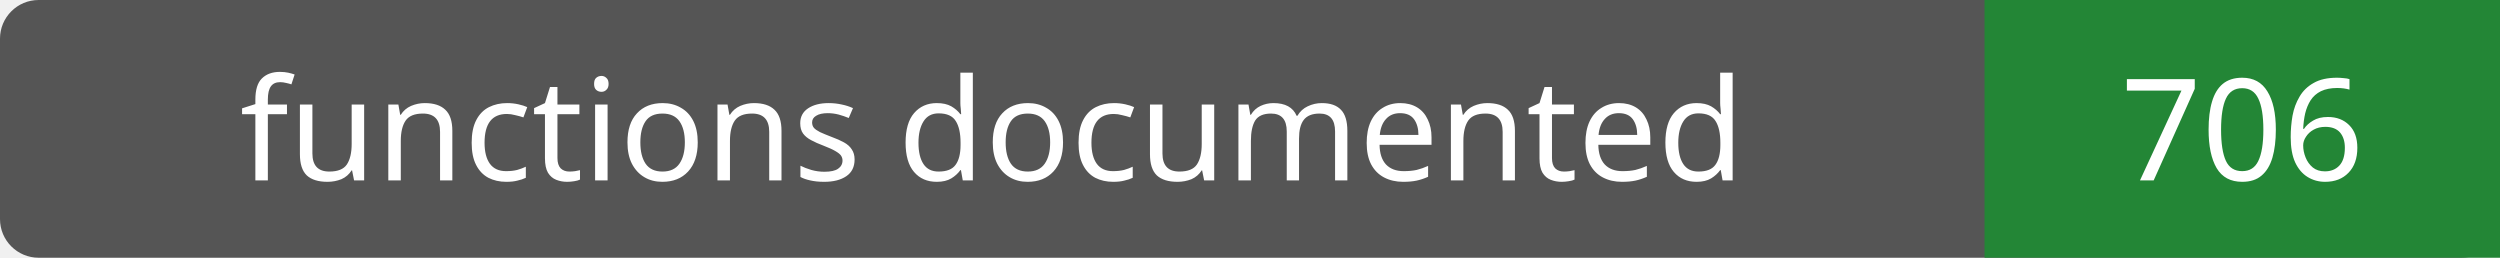
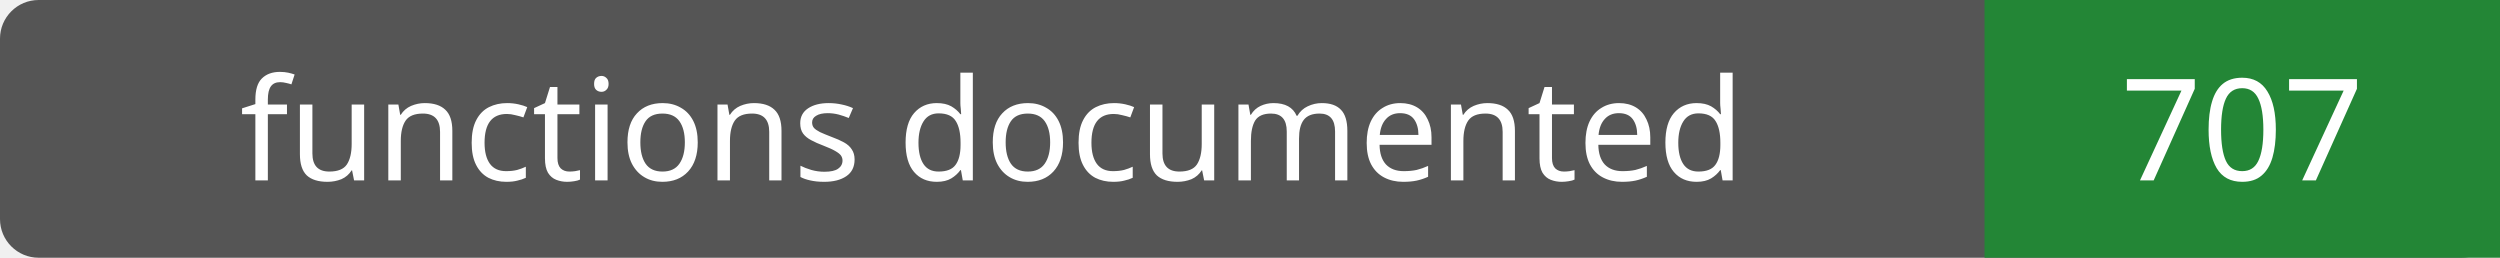
- <svg xmlns="http://www.w3.org/2000/svg" width="194" height="20" role="img" aria-label="functions documented: 706">
+ <svg xmlns="http://www.w3.org/2000/svg" width="194" height="20" role="img" aria-label="functions documented: 707">
  <rect width="194" height="20" rx="3" fill="#555" />
  <path fill="#238636" d="M154 0h40v20H154z" />
  <g fill="#fff" text-anchor="middle" font-family="Verdana,sans-serif" font-size="11">
    <text x="77.0" y="14">functions documented</text>
-     <text x="174.0" y="14">706</text>
+     <text x="174.0" y="14">707</text>
  </g>
</svg>
